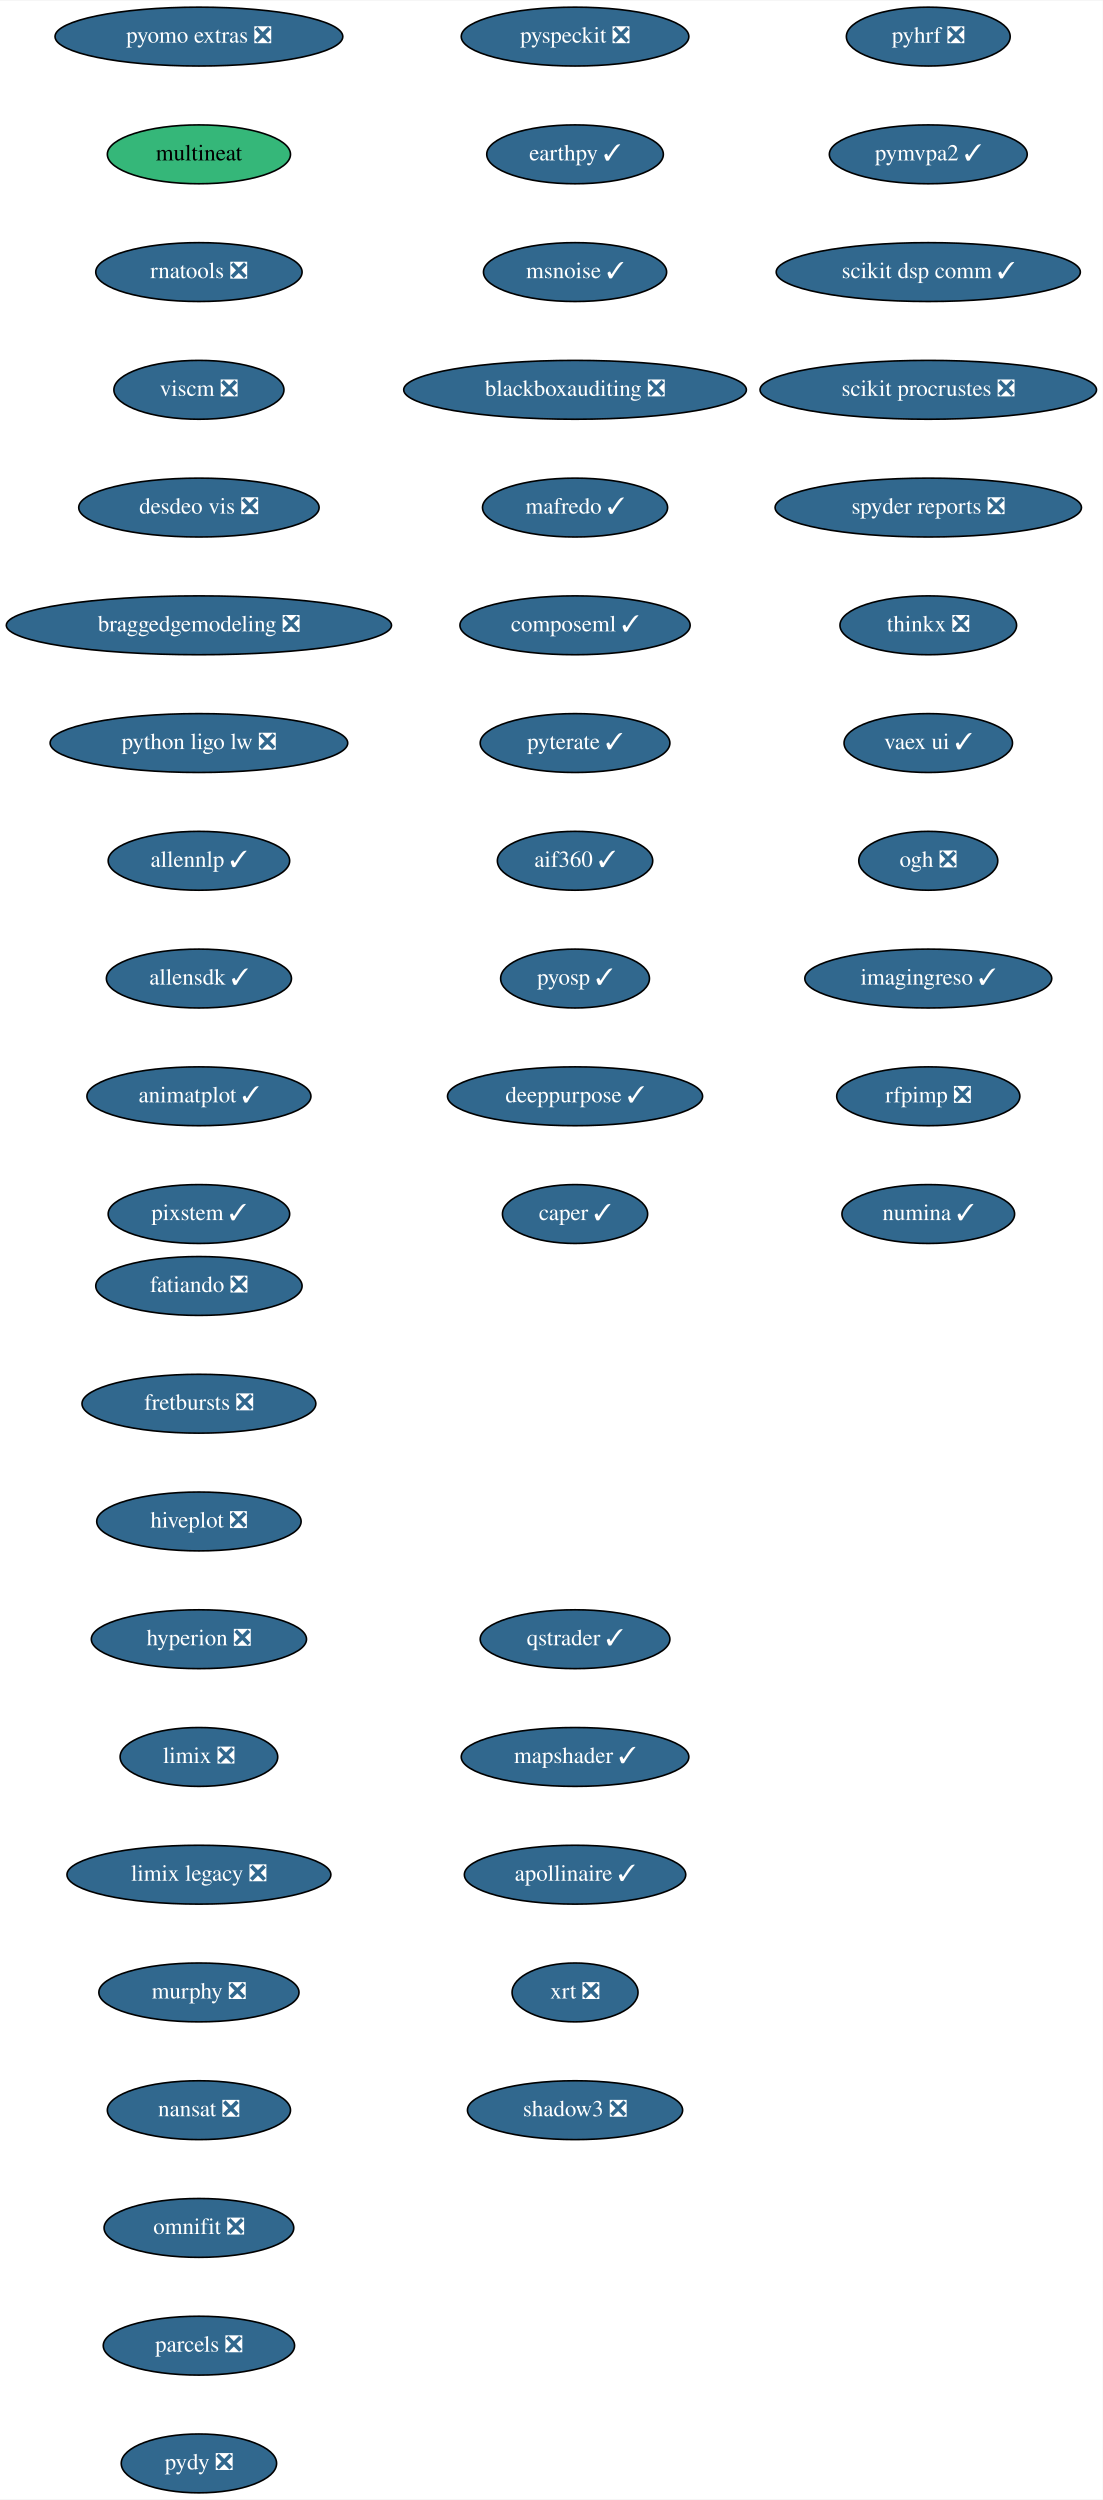
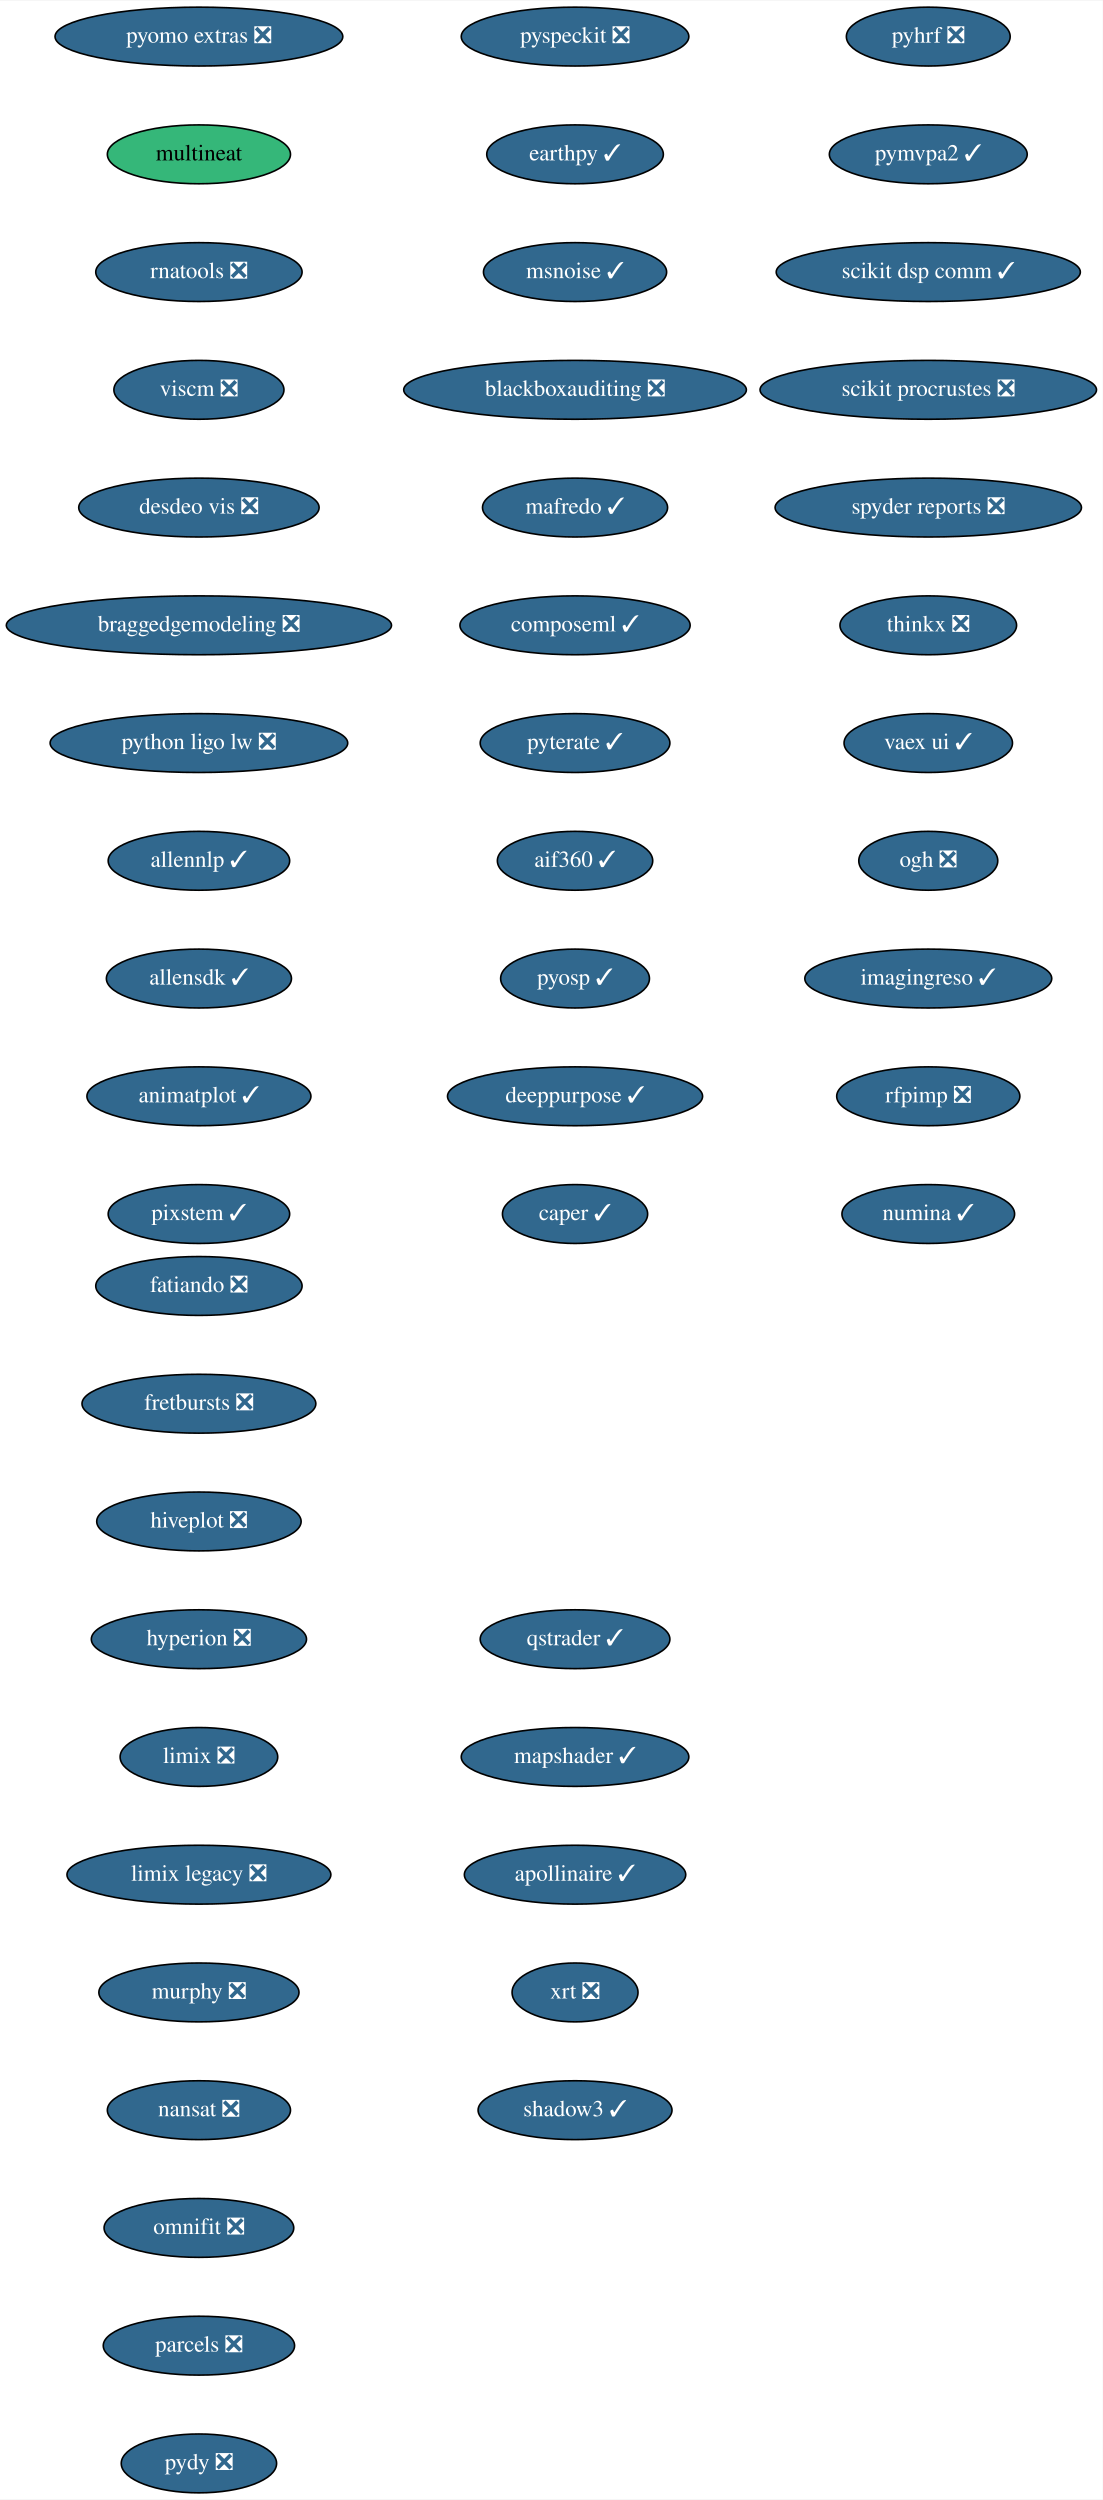
<svg xmlns="http://www.w3.org/2000/svg" xmlns:xlink="http://www.w3.org/1999/xlink" width="674pt" height="1528pt" viewBox="0.00 0.00 674.33 1528.00">
  <g id="graph0" class="graph" transform="scale(1 1) rotate(0) translate(4 1524)">
    <polygon fill="white" stroke="transparent" points="-4,4 -4,-1524 670.33,-1524 670.33,4 -4,4" />
    <g id="node1" class="node">
      <g id="a_node1">
        <a xlink:href="https://github.com/conda-forge/fatiando-feedstock/pull/13" xlink:title="fatiando ❎">
          <ellipse fill="#31688e" stroke="black" cx="117.64" cy="-738" rx="63.09" ry="18" />
          <text text-anchor="middle" x="117.64" y="-734.3" font-family="Times,serif" font-size="14.00" fill="white">fatiando ❎</text>
        </a>
      </g>
    </g>
    <g id="node2" class="node">
      <g id="a_node2">
        <a xlink:href="https://github.com/conda-forge/fretbursts-feedstock/pull/19" xlink:title="fretbursts ❎">
          <ellipse fill="#31688e" stroke="black" cx="117.64" cy="-666" rx="71.5" ry="18" />
          <text text-anchor="middle" x="117.64" y="-662.3" font-family="Times,serif" font-size="14.00" fill="white">fretbursts ❎</text>
        </a>
      </g>
    </g>
    <g id="node3" class="node">
      <g id="a_node3">
        <a xlink:href="https://github.com/conda-forge/hiveplot-feedstock/pull/5" xlink:title="hiveplot ❎">
          <ellipse fill="#31688e" stroke="black" cx="117.64" cy="-594" rx="62.5" ry="18" />
          <text text-anchor="middle" x="117.64" y="-590.3" font-family="Times,serif" font-size="14.00" fill="white">hiveplot ❎</text>
        </a>
      </g>
    </g>
    <g id="node4" class="node">
      <g id="a_node4">
        <a xlink:href="https://github.com/conda-forge/hyperion-feedstock/pull/14" xlink:title="hyperion ❎">
          <ellipse fill="#31688e" stroke="black" cx="117.64" cy="-522" rx="65.79" ry="18" />
          <text text-anchor="middle" x="117.64" y="-518.3" font-family="Times,serif" font-size="14.00" fill="white">hyperion ❎</text>
        </a>
      </g>
    </g>
    <g id="node5" class="node">
      <g id="a_node5">
        <a xlink:href="https://github.com/conda-forge/limix-feedstock/pull/23" xlink:title="limix ❎">
          <ellipse fill="#31688e" stroke="black" cx="117.64" cy="-450" rx="48.19" ry="18" />
          <text text-anchor="middle" x="117.64" y="-446.3" font-family="Times,serif" font-size="14.00" fill="white">limix ❎</text>
        </a>
      </g>
    </g>
    <g id="node6" class="node">
      <g id="a_node6">
        <a xlink:href="https://github.com/conda-forge/limix-legacy-feedstock/pull/9" xlink:title="limix legacy ❎">
          <ellipse fill="#31688e" stroke="black" cx="117.64" cy="-378" rx="80.69" ry="18" />
          <text text-anchor="middle" x="117.64" y="-374.3" font-family="Times,serif" font-size="14.00" fill="white">limix legacy ❎</text>
        </a>
      </g>
    </g>
    <g id="node7" class="node">
      <g id="a_node7">
        <a xlink:href="https://github.com/conda-forge/murphy-feedstock/pull/3" xlink:title="murphy ❎">
          <ellipse fill="#31688e" stroke="black" cx="117.64" cy="-306" rx="61.19" ry="18" />
          <text text-anchor="middle" x="117.64" y="-302.3" font-family="Times,serif" font-size="14.00" fill="white">murphy ❎</text>
        </a>
      </g>
    </g>
    <g id="node8" class="node">
      <g id="a_node8">
        <a xlink:href="https://github.com/conda-forge/nansat-feedstock/pull/29" xlink:title="nansat ❎">
          <ellipse fill="#31688e" stroke="black" cx="117.64" cy="-234" rx="56" ry="18" />
          <text text-anchor="middle" x="117.64" y="-230.3" font-family="Times,serif" font-size="14.00" fill="white">nansat ❎</text>
        </a>
      </g>
    </g>
    <g id="node9" class="node">
      <g id="a_node9">
        <a xlink:href="https://github.com/conda-forge/omnifit-feedstock/pull/4" xlink:title="omnifit ❎">
          <ellipse fill="#31688e" stroke="black" cx="117.64" cy="-162" rx="58" ry="18" />
          <text text-anchor="middle" x="117.64" y="-158.3" font-family="Times,serif" font-size="14.00" fill="white">omnifit ❎</text>
        </a>
      </g>
    </g>
    <g id="node10" class="node">
      <g id="a_node10">
        <a xlink:href="https://github.com/conda-forge/parcels-feedstock/pull/63" xlink:title="parcels ❎">
          <ellipse fill="#31688e" stroke="black" cx="117.64" cy="-90" rx="58.5" ry="18" />
          <text text-anchor="middle" x="117.64" y="-86.3" font-family="Times,serif" font-size="14.00" fill="white">parcels ❎</text>
        </a>
      </g>
    </g>
    <g id="node11" class="node">
      <g id="a_node11">
        <a xlink:href="https://github.com/conda-forge/pydy-feedstock/pull/14" xlink:title="pydy ❎">
          <ellipse fill="#31688e" stroke="black" cx="117.64" cy="-18" rx="47.5" ry="18" />
          <text text-anchor="middle" x="117.64" y="-14.3" font-family="Times,serif" font-size="14.00" fill="white">pydy ❎</text>
        </a>
      </g>
    </g>
    <g id="node12" class="node">
      <g id="a_node12">
        <a xlink:href="https://github.com/conda-forge/pyhrf-feedstock/pull/6" xlink:title="pyhrf ❎">
          <ellipse fill="#31688e" stroke="black" cx="563.64" cy="-1502" rx="50.09" ry="18" />
          <text text-anchor="middle" x="563.64" y="-1498.3" font-family="Times,serif" font-size="14.00" fill="white">pyhrf ❎</text>
        </a>
      </g>
    </g>
    <g id="node13" class="node">
      <g id="a_node13">
        <a xlink:href="https://github.com/conda-forge/pymvpa2-feedstock/pull/13" xlink:title="pymvpa2 ✓">
          <ellipse fill="#31688e" stroke="black" cx="563.64" cy="-1430" rx="60.5" ry="18" />
          <text text-anchor="middle" x="563.64" y="-1426.3" font-family="Times,serif" font-size="14.00" fill="white">pymvpa2 ✓</text>
        </a>
      </g>
    </g>
    <g id="node14" class="node">
      <g id="a_node14">
        <a xlink:href="https://github.com/conda-forge/scikit-dsp-comm-feedstock/pull/9" xlink:title="scikit dsp comm ✓">
          <ellipse fill="#31688e" stroke="black" cx="563.64" cy="-1358" rx="93" ry="18" />
          <text text-anchor="middle" x="563.64" y="-1354.3" font-family="Times,serif" font-size="14.00" fill="white">scikit dsp comm ✓</text>
        </a>
      </g>
    </g>
    <g id="node15" class="node">
      <g id="a_node15">
        <a xlink:href="https://github.com/conda-forge/scikit-procrustes-feedstock/pull/5" xlink:title="scikit procrustes ❎">
          <ellipse fill="#31688e" stroke="black" cx="563.64" cy="-1286" rx="102.88" ry="18" />
          <text text-anchor="middle" x="563.64" y="-1282.3" font-family="Times,serif" font-size="14.00" fill="white">scikit procrustes ❎</text>
        </a>
      </g>
    </g>
    <g id="node16" class="node">
      <g id="a_node16">
        <a xlink:href="https://github.com/conda-forge/spyder-reports-feedstock/pull/5" xlink:title="spyder reports ❎">
          <ellipse fill="#31688e" stroke="black" cx="563.64" cy="-1214" rx="93.68" ry="18" />
          <text text-anchor="middle" x="563.64" y="-1210.3" font-family="Times,serif" font-size="14.00" fill="white">spyder reports ❎</text>
        </a>
      </g>
    </g>
    <g id="node17" class="node">
      <g id="a_node17">
        <a xlink:href="https://github.com/conda-forge/thinkx-feedstock/pull/5" xlink:title="thinkx ❎">
          <ellipse fill="#31688e" stroke="black" cx="563.64" cy="-1142" rx="54" ry="18" />
          <text text-anchor="middle" x="563.64" y="-1138.3" font-family="Times,serif" font-size="14.00" fill="white">thinkx ❎</text>
        </a>
      </g>
    </g>
    <g id="node18" class="node">
      <g id="a_node18">
        <a xlink:href="https://github.com/conda-forge/vaex-ui-feedstock/pull/12" xlink:title="vaex ui ✓">
          <ellipse fill="#31688e" stroke="black" cx="563.64" cy="-1070" rx="51.5" ry="18" />
          <text text-anchor="middle" x="563.64" y="-1066.3" font-family="Times,serif" font-size="14.00" fill="white">vaex ui ✓</text>
        </a>
      </g>
    </g>
    <g id="node19" class="node">
      <g id="a_node19">
        <a xlink:href="https://github.com/conda-forge/ogh-feedstock/pull/9" xlink:title="ogh ❎">
          <ellipse fill="#31688e" stroke="black" cx="563.64" cy="-998" rx="42.49" ry="18" />
          <text text-anchor="middle" x="563.64" y="-994.3" font-family="Times,serif" font-size="14.00" fill="white">ogh ❎</text>
        </a>
      </g>
    </g>
    <g id="node20" class="node">
      <g id="a_node20">
        <a xlink:href="https://github.com/conda-forge/imagingreso-feedstock/pull/21" xlink:title="imagingreso ✓">
          <ellipse fill="#31688e" stroke="black" cx="563.64" cy="-926" rx="75.5" ry="18" />
          <text text-anchor="middle" x="563.64" y="-922.3" font-family="Times,serif" font-size="14.00" fill="white">imagingreso ✓</text>
        </a>
      </g>
    </g>
    <g id="node21" class="node">
      <g id="a_node21">
        <a xlink:href="https://github.com/conda-forge/rfpimp-feedstock/pull/9" xlink:title="rfpimp ❎">
          <ellipse fill="#31688e" stroke="black" cx="563.64" cy="-854" rx="56" ry="18" />
          <text text-anchor="middle" x="563.64" y="-850.3" font-family="Times,serif" font-size="14.00" fill="white">rfpimp ❎</text>
        </a>
      </g>
    </g>
    <g id="node22" class="node">
      <g id="a_node22">
        <a xlink:href="https://github.com/conda-forge/numina-feedstock/pull/28" xlink:title="numina ✓">
          <ellipse fill="#31688e" stroke="black" cx="563.64" cy="-782" rx="52.79" ry="18" />
          <text text-anchor="middle" x="563.64" y="-778.3" font-family="Times,serif" font-size="14.00" fill="white">numina ✓</text>
        </a>
      </g>
    </g>
    <g id="node23" class="node">
      <g id="a_node23">
        <a xlink:href="https://github.com/conda-forge/pyomo.extras-feedstock/pull/25" xlink:title="pyomo extras ❎">
          <ellipse fill="#31688e" stroke="black" cx="117.64" cy="-1502" rx="87.99" ry="18" />
          <text text-anchor="middle" x="117.64" y="-1498.3" font-family="Times,serif" font-size="14.00" fill="white">pyomo extras ❎</text>
        </a>
      </g>
    </g>
    <g id="node24" class="node">
      <g id="a_node24">
        <a xlink:href="https://github.com/conda-forge/multineat-feedstock" xlink:title="multineat">
          <ellipse fill="#35b779" stroke="black" cx="117.64" cy="-1430" rx="56" ry="18" />
          <text text-anchor="middle" x="117.64" y="-1426.3" font-family="Times,serif" font-size="14.00">multineat</text>
        </a>
      </g>
    </g>
    <g id="node25" class="node">
      <g id="a_node25">
        <a xlink:href="https://github.com/conda-forge/rnatools-feedstock/pull/3" xlink:title="rnatools ❎">
          <ellipse fill="#31688e" stroke="black" cx="117.64" cy="-1358" rx="63.09" ry="18" />
          <text text-anchor="middle" x="117.64" y="-1354.3" font-family="Times,serif" font-size="14.00" fill="white">rnatools ❎</text>
        </a>
      </g>
    </g>
    <g id="node26" class="node">
      <g id="a_node26">
        <a xlink:href="https://github.com/conda-forge/viscm-feedstock/pull/4" xlink:title="viscm ❎">
          <ellipse fill="#31688e" stroke="black" cx="117.64" cy="-1286" rx="52" ry="18" />
          <text text-anchor="middle" x="117.64" y="-1282.3" font-family="Times,serif" font-size="14.00" fill="white">viscm ❎</text>
        </a>
      </g>
    </g>
    <g id="node27" class="node">
      <g id="a_node27">
        <a xlink:href="https://github.com/conda-forge/desdeo-vis-feedstock/pull/5" xlink:title="desdeo vis ❎">
          <ellipse fill="#31688e" stroke="black" cx="117.64" cy="-1214" rx="73.5" ry="18" />
          <text text-anchor="middle" x="117.64" y="-1210.3" font-family="Times,serif" font-size="14.00" fill="white">desdeo vis ❎</text>
        </a>
      </g>
    </g>
    <g id="node28" class="node">
      <g id="a_node28">
        <a xlink:href="https://github.com/conda-forge/braggedgemodeling-feedstock/pull/3" xlink:title="braggedgemodeling ❎">
          <ellipse fill="#31688e" stroke="black" cx="117.64" cy="-1142" rx="117.78" ry="18" />
          <text text-anchor="middle" x="117.64" y="-1138.3" font-family="Times,serif" font-size="14.00" fill="white">braggedgemodeling ❎</text>
        </a>
      </g>
    </g>
    <g id="node29" class="node">
      <g id="a_node29">
        <a xlink:href="https://github.com/conda-forge/python-ligo-lw-feedstock/pull/14" xlink:title="python ligo lw ❎">
          <ellipse fill="#31688e" stroke="black" cx="117.64" cy="-1070" rx="91" ry="18" />
          <text text-anchor="middle" x="117.64" y="-1066.3" font-family="Times,serif" font-size="14.00" fill="white">python ligo lw ❎</text>
        </a>
      </g>
    </g>
    <g id="node30" class="node">
      <g id="a_node30">
        <a xlink:href="https://github.com/conda-forge/allennlp-feedstock/pull/18" xlink:title="allennlp ✓">
          <ellipse fill="#31688e" stroke="black" cx="117.64" cy="-998" rx="55.49" ry="18" />
          <text text-anchor="middle" x="117.64" y="-994.3" font-family="Times,serif" font-size="14.00" fill="white">allennlp ✓</text>
        </a>
      </g>
    </g>
    <g id="node31" class="node">
      <g id="a_node31">
        <a xlink:href="https://github.com/conda-forge/allensdk-feedstock/pull/4" xlink:title="allensdk ✓">
          <ellipse fill="#31688e" stroke="black" cx="117.64" cy="-926" rx="56.59" ry="18" />
          <text text-anchor="middle" x="117.64" y="-922.3" font-family="Times,serif" font-size="14.00" fill="white">allensdk ✓</text>
        </a>
      </g>
    </g>
    <g id="node32" class="node">
      <g id="a_node32">
        <a xlink:href="https://github.com/conda-forge/animatplot-feedstock/pull/6" xlink:title="animatplot ✓">
          <ellipse fill="#31688e" stroke="black" cx="117.64" cy="-854" rx="68.49" ry="18" />
          <text text-anchor="middle" x="117.64" y="-850.3" font-family="Times,serif" font-size="14.00" fill="white">animatplot ✓</text>
        </a>
      </g>
    </g>
    <g id="node33" class="node">
      <g id="a_node33">
        <a xlink:href="https://github.com/conda-forge/pixstem-feedstock/pull/3" xlink:title="pixstem ✓">
          <ellipse fill="#31688e" stroke="black" cx="117.64" cy="-782" rx="55.49" ry="18" />
          <text text-anchor="middle" x="117.64" y="-778.3" font-family="Times,serif" font-size="14.00" fill="white">pixstem ✓</text>
        </a>
      </g>
    </g>
    <g id="node34" class="node">
      <g id="a_node34">
        <a xlink:href="https://github.com/conda-forge/pyspeckit-feedstock/pull/3" xlink:title="pyspeckit ❎">
          <ellipse fill="#31688e" stroke="black" cx="347.64" cy="-1502" rx="69.59" ry="18" />
          <text text-anchor="middle" x="347.64" y="-1498.3" font-family="Times,serif" font-size="14.00" fill="white">pyspeckit ❎</text>
        </a>
      </g>
    </g>
    <g id="node35" class="node">
      <g id="a_node35">
        <a xlink:href="https://github.com/conda-forge/earthpy-feedstock/pull/12" xlink:title="earthpy ✓">
          <ellipse fill="#31688e" stroke="black" cx="347.64" cy="-1430" rx="54" ry="18" />
          <text text-anchor="middle" x="347.64" y="-1426.3" font-family="Times,serif" font-size="14.00" fill="white">earthpy ✓</text>
        </a>
      </g>
    </g>
    <g id="node36" class="node">
      <g id="a_node36">
        <a xlink:href="https://github.com/conda-forge/msnoise-feedstock/pull/5" xlink:title="msnoise ✓">
          <ellipse fill="#31688e" stroke="black" cx="347.64" cy="-1358" rx="56" ry="18" />
          <text text-anchor="middle" x="347.64" y="-1354.3" font-family="Times,serif" font-size="14.00" fill="white">msnoise ✓</text>
        </a>
      </g>
    </g>
    <g id="node37" class="node">
      <g id="a_node37">
        <a xlink:href="https://github.com/conda-forge/blackboxauditing-feedstock/pull/2" xlink:title="blackboxauditing ❎">
          <ellipse fill="#31688e" stroke="black" cx="347.64" cy="-1286" rx="104.78" ry="18" />
          <text text-anchor="middle" x="347.64" y="-1282.3" font-family="Times,serif" font-size="14.00" fill="white">blackboxauditing ❎</text>
        </a>
      </g>
    </g>
    <g id="node38" class="node">
      <g id="a_node38">
        <a xlink:href="https://github.com/conda-forge/mafredo-feedstock/pull/7" xlink:title="mafredo ✓">
          <ellipse fill="#31688e" stroke="black" cx="347.64" cy="-1214" rx="56.59" ry="18" />
          <text text-anchor="middle" x="347.64" y="-1210.3" font-family="Times,serif" font-size="14.00" fill="white">mafredo ✓</text>
        </a>
      </g>
    </g>
    <g id="node39" class="node">
      <g id="a_node39">
        <a xlink:href="https://github.com/conda-forge/composeml-feedstock/pull/1" xlink:title="composeml ✓">
          <ellipse fill="#31688e" stroke="black" cx="347.64" cy="-1142" rx="70.39" ry="18" />
          <text text-anchor="middle" x="347.64" y="-1138.3" font-family="Times,serif" font-size="14.00" fill="white">composeml ✓</text>
        </a>
      </g>
    </g>
    <g id="node40" class="node">
      <g id="a_node40">
        <a xlink:href="https://github.com/conda-forge/pyterate-feedstock/pull/1" xlink:title="pyterate ✓">
          <ellipse fill="#31688e" stroke="black" cx="347.64" cy="-1070" rx="58" ry="18" />
          <text text-anchor="middle" x="347.64" y="-1066.3" font-family="Times,serif" font-size="14.00" fill="white">pyterate ✓</text>
        </a>
      </g>
    </g>
    <g id="node41" class="node">
      <g id="a_node41">
        <a xlink:href="https://github.com/conda-forge/aif360-feedstock/pull/3" xlink:title="aif360 ✓">
          <ellipse fill="#31688e" stroke="black" cx="347.64" cy="-998" rx="47.5" ry="18" />
          <text text-anchor="middle" x="347.64" y="-994.3" font-family="Times,serif" font-size="14.00" fill="white">aif360 ✓</text>
        </a>
      </g>
    </g>
    <g id="node42" class="node">
      <g id="a_node42">
        <a xlink:href="https://github.com/conda-forge/pyosp-feedstock/pull/3" xlink:title="pyosp ✓">
          <ellipse fill="#31688e" stroke="black" cx="347.64" cy="-926" rx="45.5" ry="18" />
          <text text-anchor="middle" x="347.64" y="-922.3" font-family="Times,serif" font-size="14.00" fill="white">pyosp ✓</text>
        </a>
      </g>
    </g>
    <g id="node43" class="node">
      <g id="a_node43">
        <a xlink:href="https://github.com/conda-forge/deeppurpose-feedstock/pull/2" xlink:title="deeppurpose ✓">
          <ellipse fill="#31688e" stroke="black" cx="347.64" cy="-854" rx="78" ry="18" />
          <text text-anchor="middle" x="347.64" y="-850.3" font-family="Times,serif" font-size="14.00" fill="white">deeppurpose ✓</text>
        </a>
      </g>
    </g>
    <g id="node44" class="node">
      <g id="a_node44">
        <a xlink:href="https://github.com/conda-forge/caper-feedstock/pull/7" xlink:title="caper ✓">
          <ellipse fill="#31688e" stroke="black" cx="347.64" cy="-782" rx="44.39" ry="18" />
          <text text-anchor="middle" x="347.64" y="-778.3" font-family="Times,serif" font-size="14.00" fill="white">caper ✓</text>
        </a>
      </g>
    </g>
    <g id="node45" class="node">
      <g id="a_node45">
        <a xlink:href="https://github.com/conda-forge/qstrader-feedstock/pull/1" xlink:title="qstrader ✓">
          <ellipse fill="#31688e" stroke="black" cx="347.64" cy="-522" rx="58" ry="18" />
          <text text-anchor="middle" x="347.64" y="-518.3" font-family="Times,serif" font-size="14.00" fill="white">qstrader ✓</text>
        </a>
      </g>
    </g>
    <g id="node46" class="node">
      <g id="a_node46">
        <a xlink:href="https://github.com/conda-forge/mapshader-feedstock/pull/1" xlink:title="mapshader ✓">
          <ellipse fill="#31688e" stroke="black" cx="347.64" cy="-450" rx="69.59" ry="18" />
          <text text-anchor="middle" x="347.64" y="-446.3" font-family="Times,serif" font-size="14.00" fill="white">mapshader ✓</text>
        </a>
      </g>
    </g>
    <g id="node47" class="node">
      <g id="a_node47">
        <a xlink:href="https://github.com/conda-forge/apollinaire-feedstock/pull/5" xlink:title="apollinaire ✓">
          <ellipse fill="#31688e" stroke="black" cx="347.64" cy="-378" rx="67.69" ry="18" />
          <text text-anchor="middle" x="347.64" y="-374.3" font-family="Times,serif" font-size="14.00" fill="white">apollinaire ✓</text>
        </a>
      </g>
    </g>
    <g id="node48" class="node">
      <g id="a_node48">
        <a xlink:href="https://github.com/conda-forge/xrt-feedstock/pull/1" xlink:title="xrt ❎">
          <ellipse fill="#31688e" stroke="black" cx="347.64" cy="-306" rx="38.5" ry="18" />
          <text text-anchor="middle" x="347.64" y="-302.3" font-family="Times,serif" font-size="14.00" fill="white">xrt ❎</text>
        </a>
      </g>
    </g>
    <g id="node49" class="node">
      <g id="a_node49">
-         <a xlink:href="https://github.com/conda-forge/shadow3-feedstock/pull/1" xlink:title="shadow3 ❎">
-           <ellipse fill="#31688e" stroke="black" cx="347.64" cy="-234" rx="65.79" ry="18" />
-           <text text-anchor="middle" x="347.64" y="-230.3" font-family="Times,serif" font-size="14.00" fill="white">shadow3 ❎</text>
+         <a xlink:href="https://github.com/conda-forge/shadow3-feedstock/pull/1" xlink:title="shadow3 ✓">
+           <ellipse fill="#31688e" stroke="black" cx="347.64" cy="-234" rx="59.29" ry="18" />
+           <text text-anchor="middle" x="347.64" y="-230.3" font-family="Times,serif" font-size="14.00" fill="white">shadow3 ✓</text>
        </a>
      </g>
    </g>
  </g>
</svg>
